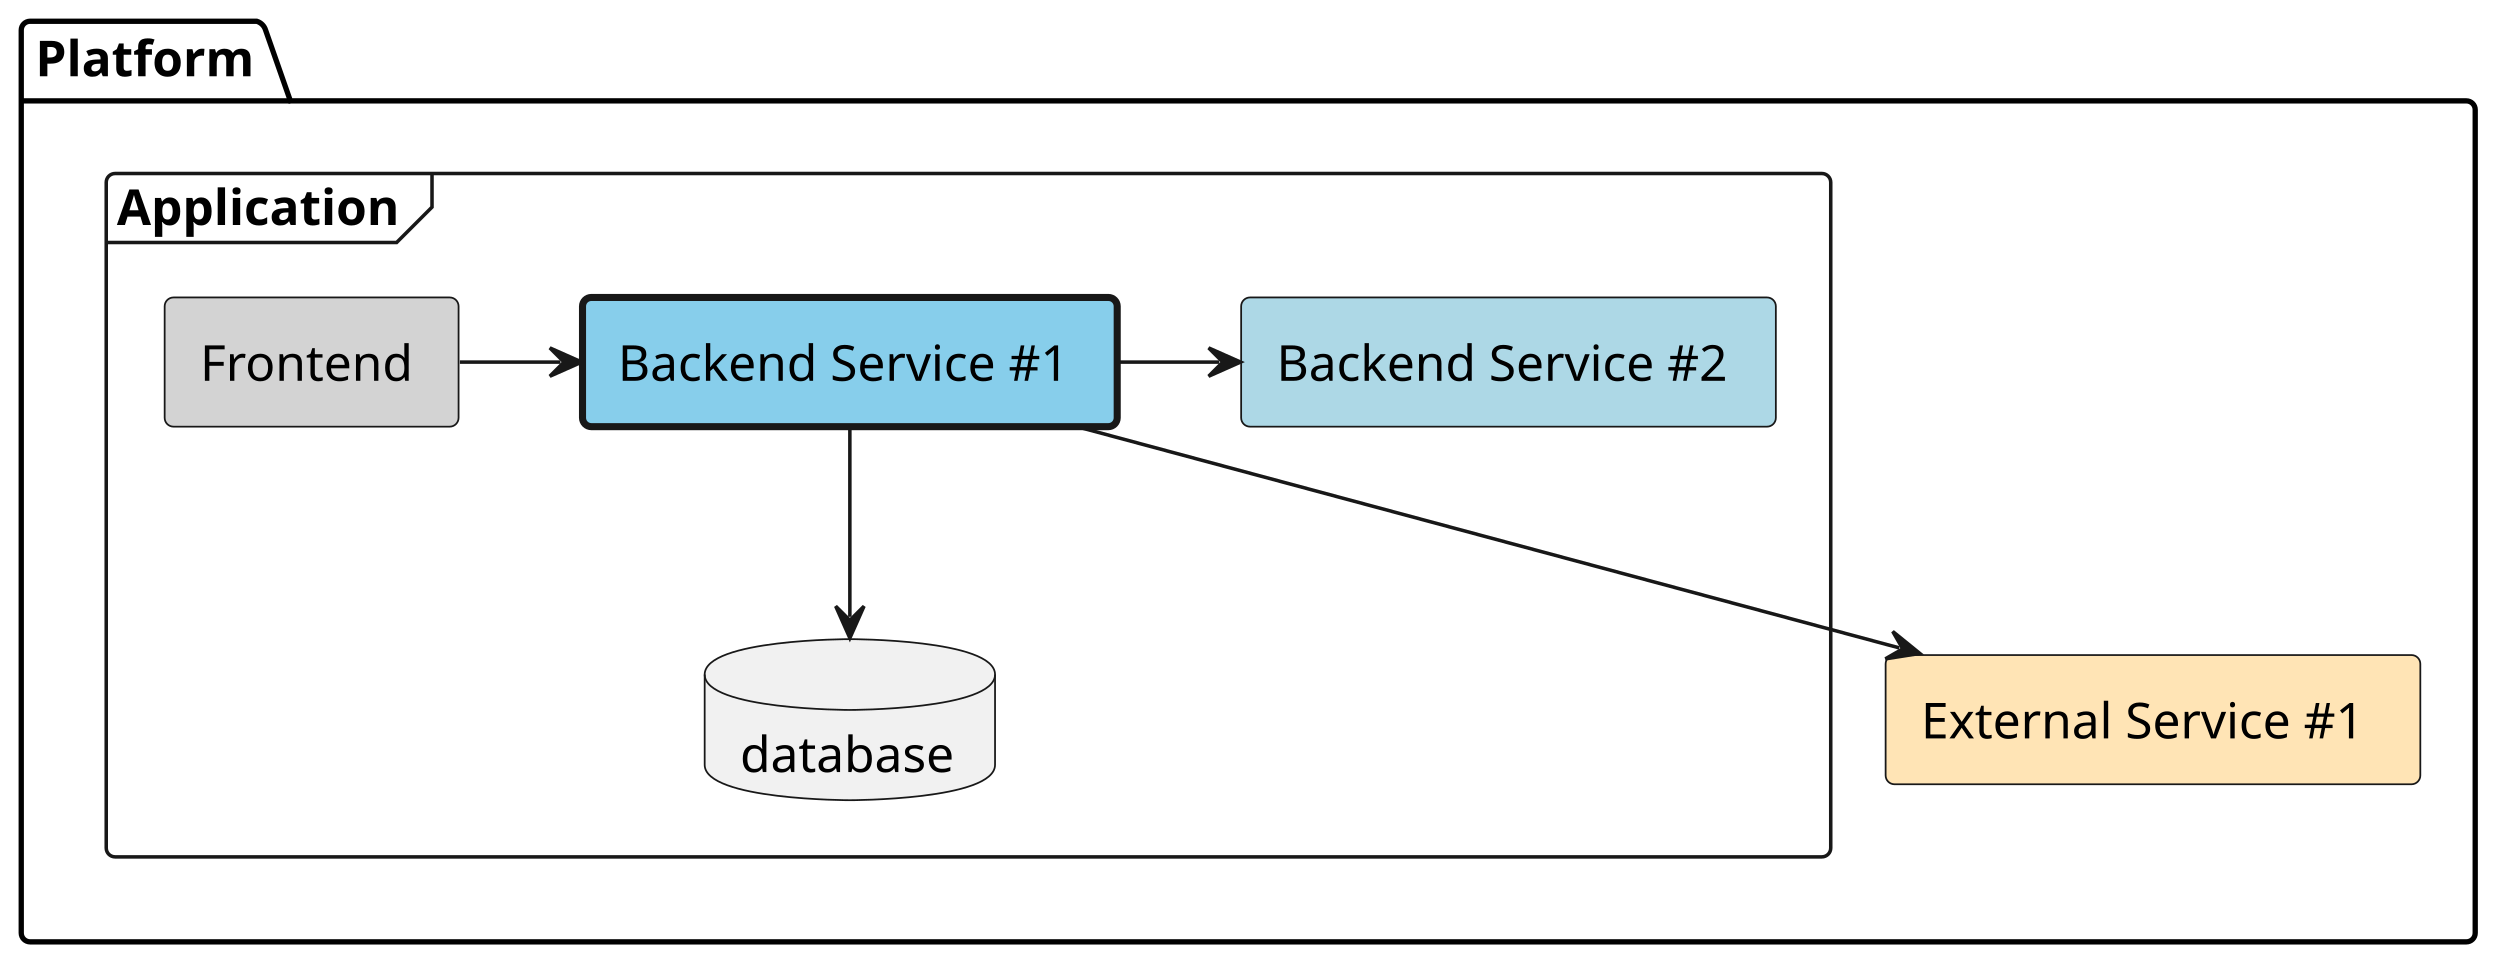
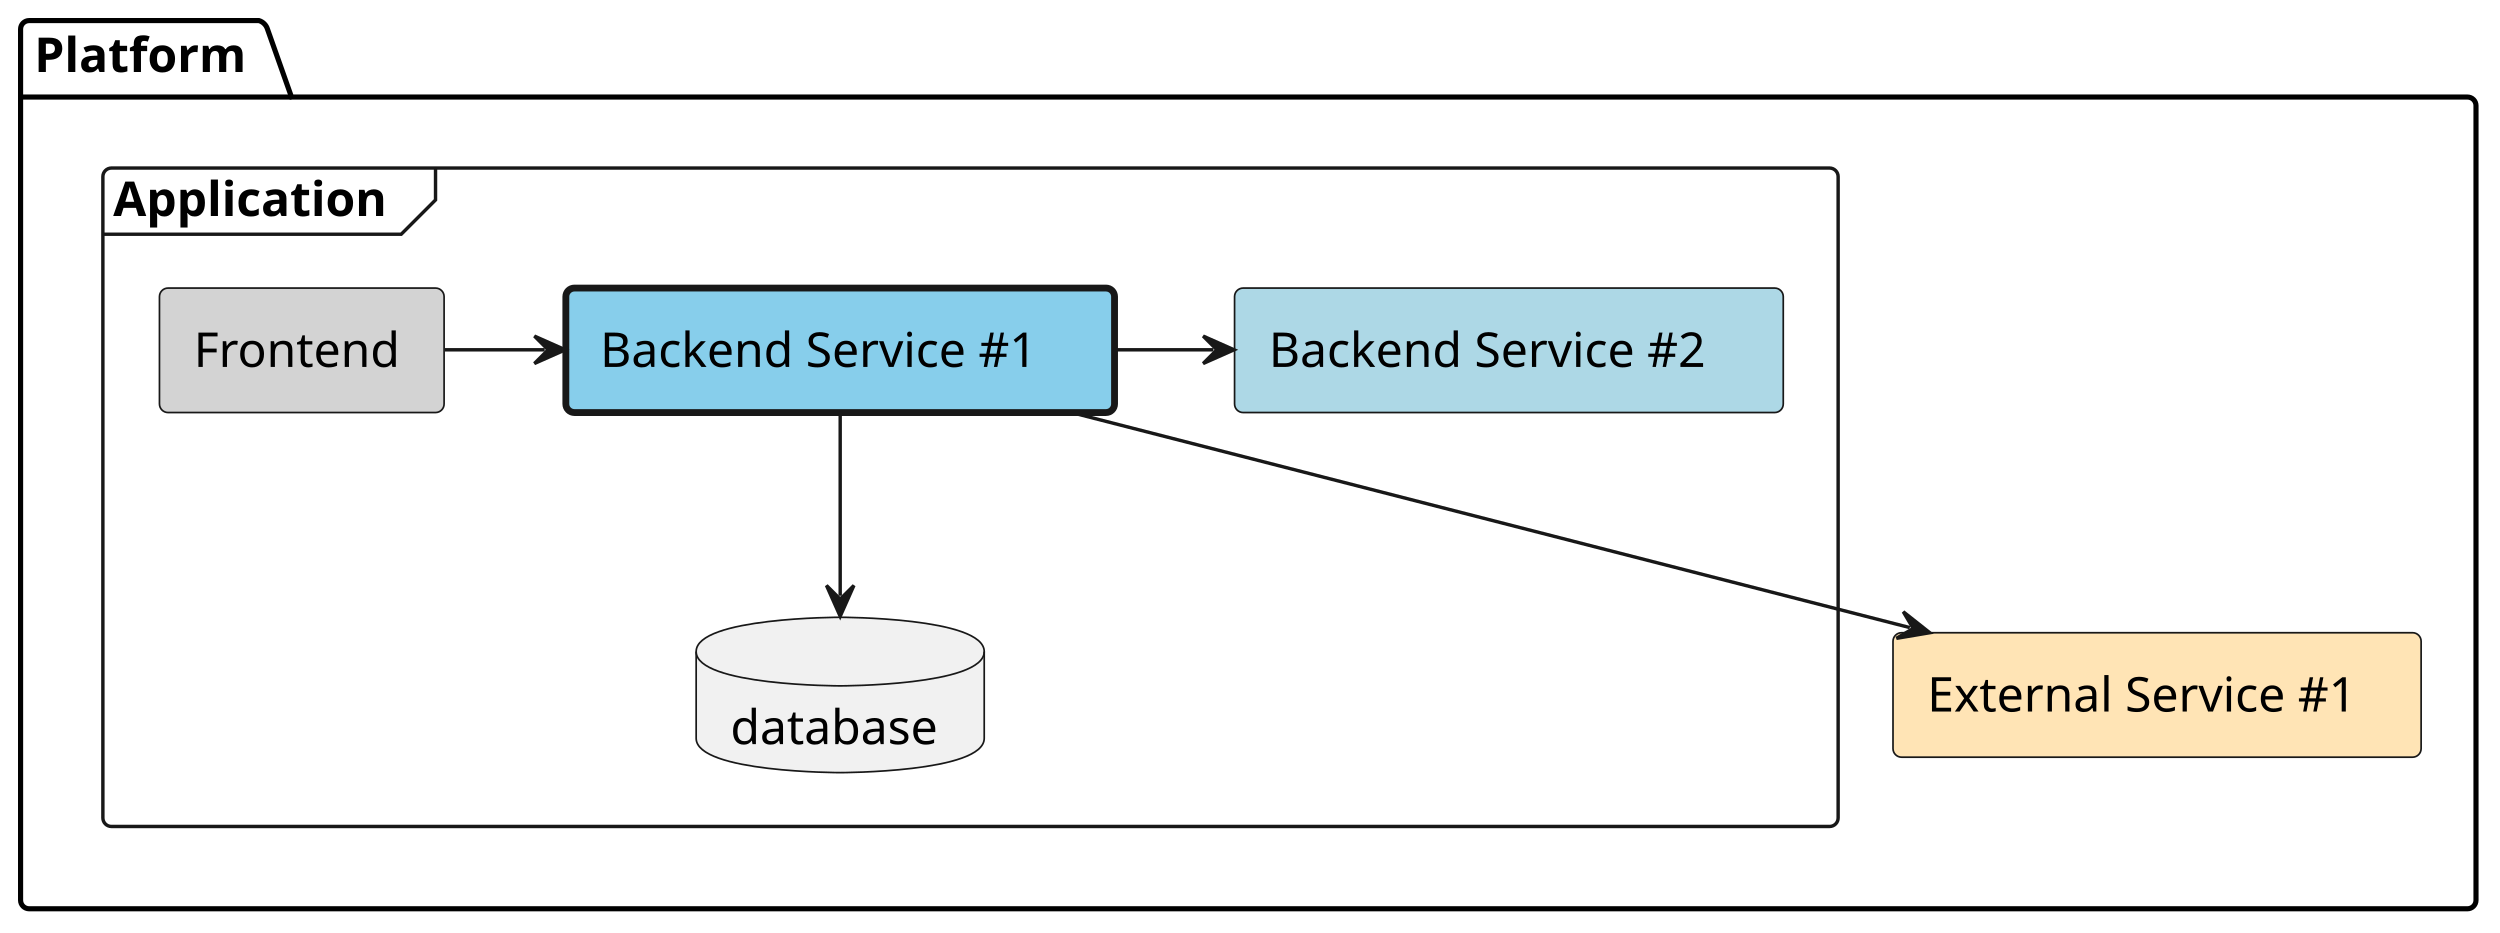
- <svg xmlns="http://www.w3.org/2000/svg" contentStyleType="text/css" height="272px" preserveAspectRatio="none" style="width:706px;height:272px;background:#FFFFFF;" version="1.1" viewBox="0 0 706 272" width="706px" zoomAndPan="magnify">
+ <svg xmlns="http://www.w3.org/2000/svg" contentStyleType="text/css" height="272px" preserveAspectRatio="none" style="width:729px;height:272px;background:#FFFFFF;" version="1.1" viewBox="0 0 729 272" width="729px" zoomAndPan="magnify">
  <defs />
  <g>
    <g id="cluster_Platform">
-       <path d="M8.5,6 L72.5,6 A3.75,3.75 0 0 1 75,8.5 L82,28.488 L696.5,28.488 A2.5,2.5 0 0 1 699,30.988 L699,263.48 A2.5,2.5 0 0 1 696.5,265.98 L8.5,265.98 A2.5,2.5 0 0 1 6,263.48 L6,8.5 A2.5,2.5 0 0 1 8.5,6 " fill="none" style="stroke:#000000;stroke-width:1.5;" />
-       <line style="stroke:#000000;stroke-width:1.5;" x1="6" x2="82" y1="28.488" y2="28.488" />
-       <text fill="#000000" font-family="sans-serif" font-size="14" font-weight="bold" lengthAdjust="spacing" textLength="63" x="10" y="21.535">Platform</text>
+       <path d="M8.5,6 L75.5,6 A3.75,3.75 0 0 1 78,8.5 L85,28.297 L719.5,28.297 A2.5,2.5 0 0 1 722,30.797 L722,262.5 A2.5,2.5 0 0 1 719.5,265 L8.5,265 A2.5,2.5 0 0 1 6,262.5 L6,8.5 A2.5,2.5 0 0 1 8.5,6 " fill="none" style="stroke:#000000;stroke-width:1.5;" />
+       <line style="stroke:#000000;stroke-width:1.5;" x1="6" x2="85" y1="28.297" y2="28.297" />
+       <text fill="#000000" font-family="sans-serif" font-size="14" font-weight="bold" lengthAdjust="spacing" textLength="66" x="10" y="20.995">Platform</text>
    </g>
    <g id="cluster_Application">
-       <rect fill="none" height="192.98" rx="2.5" ry="2.5" style="stroke:#181818;stroke-width:1.0;" width="487" x="30" y="49" />
-       <path d="M122,49 L122,58.488 L112,68.488 L30,68.488 " fill="none" style="stroke:#181818;stroke-width:1.0;" />
-       <text fill="#000000" font-family="sans-serif" font-size="14" font-weight="bold" lengthAdjust="spacing" textLength="82" x="33" y="63.535">Application</text>
+       <rect fill="none" height="192" rx="2.5" ry="2.5" style="stroke:#181818;stroke-width:1.0;" width="506" x="30" y="49" />
+       <path d="M127,49 L127,58.297 L117,68.297 L30,68.297 " fill="none" style="stroke:#181818;stroke-width:1.0;" />
+       <text fill="#000000" font-family="sans-serif" font-size="14" font-weight="bold" lengthAdjust="spacing" textLength="87" x="33" y="62.995">Application</text>
    </g>
    <g id="elem_externalservice1">
-       <rect fill="#FFE4B5" height="36.488" rx="2.5" ry="2.5" style="stroke:#181818;stroke-width:0.5;" width="151" x="532.5" y="184.99" />
-       <text fill="#000000" font-family="sans-serif" font-size="14" lengthAdjust="spacing" textLength="131" x="542.5" y="208.525">External Service #1</text>
+       <rect fill="#FFE4B5" height="36.297" rx="2.5" ry="2.5" style="stroke:#181818;stroke-width:0.5;" width="154" x="552" y="184.5" />
+       <text fill="#000000" font-family="sans-serif" font-size="14" lengthAdjust="spacing" textLength="134" x="562" y="207.495">External Service #1</text>
    </g>
    <g id="elem_frontend">
-       <rect fill="#D3D3D3" height="36.488" rx="2.5" ry="2.5" style="stroke:#181818;stroke-width:0.5;" width="83" x="46.5" y="84" />
-       <text fill="#000000" font-family="sans-serif" font-size="14" lengthAdjust="spacing" textLength="63" x="56.5" y="107.535">Frontend</text>
+       <rect fill="#D3D3D3" height="36.297" rx="2.5" ry="2.5" style="stroke:#181818;stroke-width:0.5;" width="83" x="46.5" y="84" />
+       <text fill="#000000" font-family="sans-serif" font-size="14" lengthAdjust="spacing" textLength="63" x="56.5" y="106.995">Frontend</text>
    </g>
    <g id="elem_backendservice1">
-       <rect fill="#87CEEB" height="36.488" rx="2.5" ry="2.5" style="stroke:#181818;stroke-width:2.0;" width="151" x="164.5" y="84" />
-       <text fill="#000000" font-family="sans-serif" font-size="14" lengthAdjust="spacing" textLength="131" x="174.5" y="107.535">Backend Service #1</text>
+       <rect fill="#87CEEB" height="36.297" rx="2.5" ry="2.5" style="stroke:#181818;stroke-width:2.0;" width="160" x="165" y="84" />
+       <text fill="#000000" font-family="sans-serif" font-size="14" lengthAdjust="spacing" textLength="140" x="175" y="106.995">Backend Service #1</text>
    </g>
    <g id="elem_backendservice2">
-       <rect fill="#ADD8E6" height="36.488" rx="2.5" ry="2.5" style="stroke:#181818;stroke-width:0.5;" width="151" x="350.5" y="84" />
-       <text fill="#000000" font-family="sans-serif" font-size="14" lengthAdjust="spacing" textLength="131" x="360.5" y="107.535">Backend Service #2</text>
+       <rect fill="#ADD8E6" height="36.297" rx="2.5" ry="2.5" style="stroke:#181818;stroke-width:0.5;" width="160" x="360" y="84" />
+       <text fill="#000000" font-family="sans-serif" font-size="14" lengthAdjust="spacing" textLength="140" x="370" y="106.995">Backend Service #2</text>
    </g>
    <g id="elem_backendservice1database">
-       <path d="M199,190.49 C199,180.49 240,180.49 240,180.49 C240,180.49 281,180.49 281,190.49 L281,215.978 C281,225.978 240,225.978 240,225.978 C240,225.978 199,225.978 199,215.978 L199,190.49 " fill="#F1F1F1" style="stroke:#181818;stroke-width:0.5;" />
-       <path d="M199,190.49 C199,200.49 240,200.49 240,200.49 C240,200.49 281,200.49 281,190.49 " fill="none" style="stroke:#181818;stroke-width:0.5;" />
-       <text fill="#000000" font-family="sans-serif" font-size="14" lengthAdjust="spacing" textLength="62" x="209" y="218.025">database</text>
+       <path d="M203,190 C203,180 245,180 245,180 C245,180 287,180 287,190 L287,215.297 C287,225.297 245,225.297 245,225.297 C245,225.297 203,225.297 203,215.297 L203,190 " fill="#F1F1F1" style="stroke:#181818;stroke-width:0.5;" />
+       <path d="M203,190 C203,200 245,200 245,200 C245,200 287,200 287,190 " fill="none" style="stroke:#181818;stroke-width:0.5;" />
+       <text fill="#000000" font-family="sans-serif" font-size="14" lengthAdjust="spacing" textLength="64" x="213" y="216.995">database</text>
    </g>
    <g id="link_frontend_backendservice1">
-       <path d="M129.86,102.25 C141.33,102.25 146.81,102.25 158.28,102.25 " fill="none" id="frontend-to-backendservice1" style="stroke:#181818;stroke-width:1.0;" />
-       <polygon fill="#181818" points="164.28,102.25,155.28,98.25,159.28,102.25,155.28,106.25,164.28,102.25" style="stroke:#181818;stroke-width:1.0;" />
+       <path d="M129.7,102 C141.41,102 147.12,102 158.83,102 " fill="none" id="frontend-to-backendservice1" style="stroke:#181818;stroke-width:1.0;" />
+       <polygon fill="#181818" points="164.83,102,155.83,98,159.83,102,155.83,106,164.83,102" style="stroke:#181818;stroke-width:1.0;" />
    </g>
    <g id="link_backendservice1_backendservice1database">
-       <path d="M240,120.94 C240,137.52 240,156.34 240,174.19 " fill="none" id="backendservice1-to-backendservice1database" style="stroke:#181818;stroke-width:1.0;" />
-       <polygon fill="#181818" points="240,180.19,244,171.19,240,175.19,236,171.19,240,180.19" style="stroke:#181818;stroke-width:1.0;" />
+       <path d="M245,120.16 C245,136.69 245,155.78 245,173.72 " fill="none" id="backendservice1-to-backendservice1database" style="stroke:#181818;stroke-width:1.0;" />
+       <polygon fill="#181818" points="245,179.72,249,170.72,245,174.72,241,170.72,245,179.72" style="stroke:#181818;stroke-width:1.0;" />
    </g>
    <g id="link_backendservice1_backendservice2">
-       <path d="M315.93,102.25 C327.39,102.25 332.86,102.25 344.32,102.25 " fill="none" id="backendservice1-to-backendservice2" style="stroke:#181818;stroke-width:1.0;" />
-       <polygon fill="#181818" points="350.32,102.25,341.32,98.25,345.32,102.25,341.32,106.25,350.32,102.25" style="stroke:#181818;stroke-width:1.0;" />
+       <path d="M325.36,102 C336.86,102 342.35,102 353.84,102 " fill="none" id="backendservice1-to-backendservice2" style="stroke:#181818;stroke-width:1.0;" />
+       <polygon fill="#181818" points="359.84,102,350.84,98,354.84,102,350.84,106,359.84,102" style="stroke:#181818;stroke-width:1.0;" />
    </g>
    <g id="link_backendservice1_externalservice1">
-       <path d="M305.79,120.94 C372.57,138.91 469.566,165.001 536.366,182.971 " fill="none" id="backendservice1-to-externalservice1" style="stroke:#181818;stroke-width:1.0;" />
-       <polygon fill="#181818" points="542.16,184.53,534.508,178.329,537.332,183.231,532.43,186.055,542.16,184.53" style="stroke:#181818;stroke-width:1.0;" />
+       <path d="M311.45,120.04 C381.86,138.11 486.568,164.969 556.908,183.009 " fill="none" id="backendservice1-to-externalservice1" style="stroke:#181818;stroke-width:1.0;" />
+       <polygon fill="#181818" points="562.72,184.5,554.996,178.389,557.877,183.258,553.008,186.139,562.72,184.5" style="stroke:#181818;stroke-width:1.0;" />
    </g>
  </g>
</svg>
